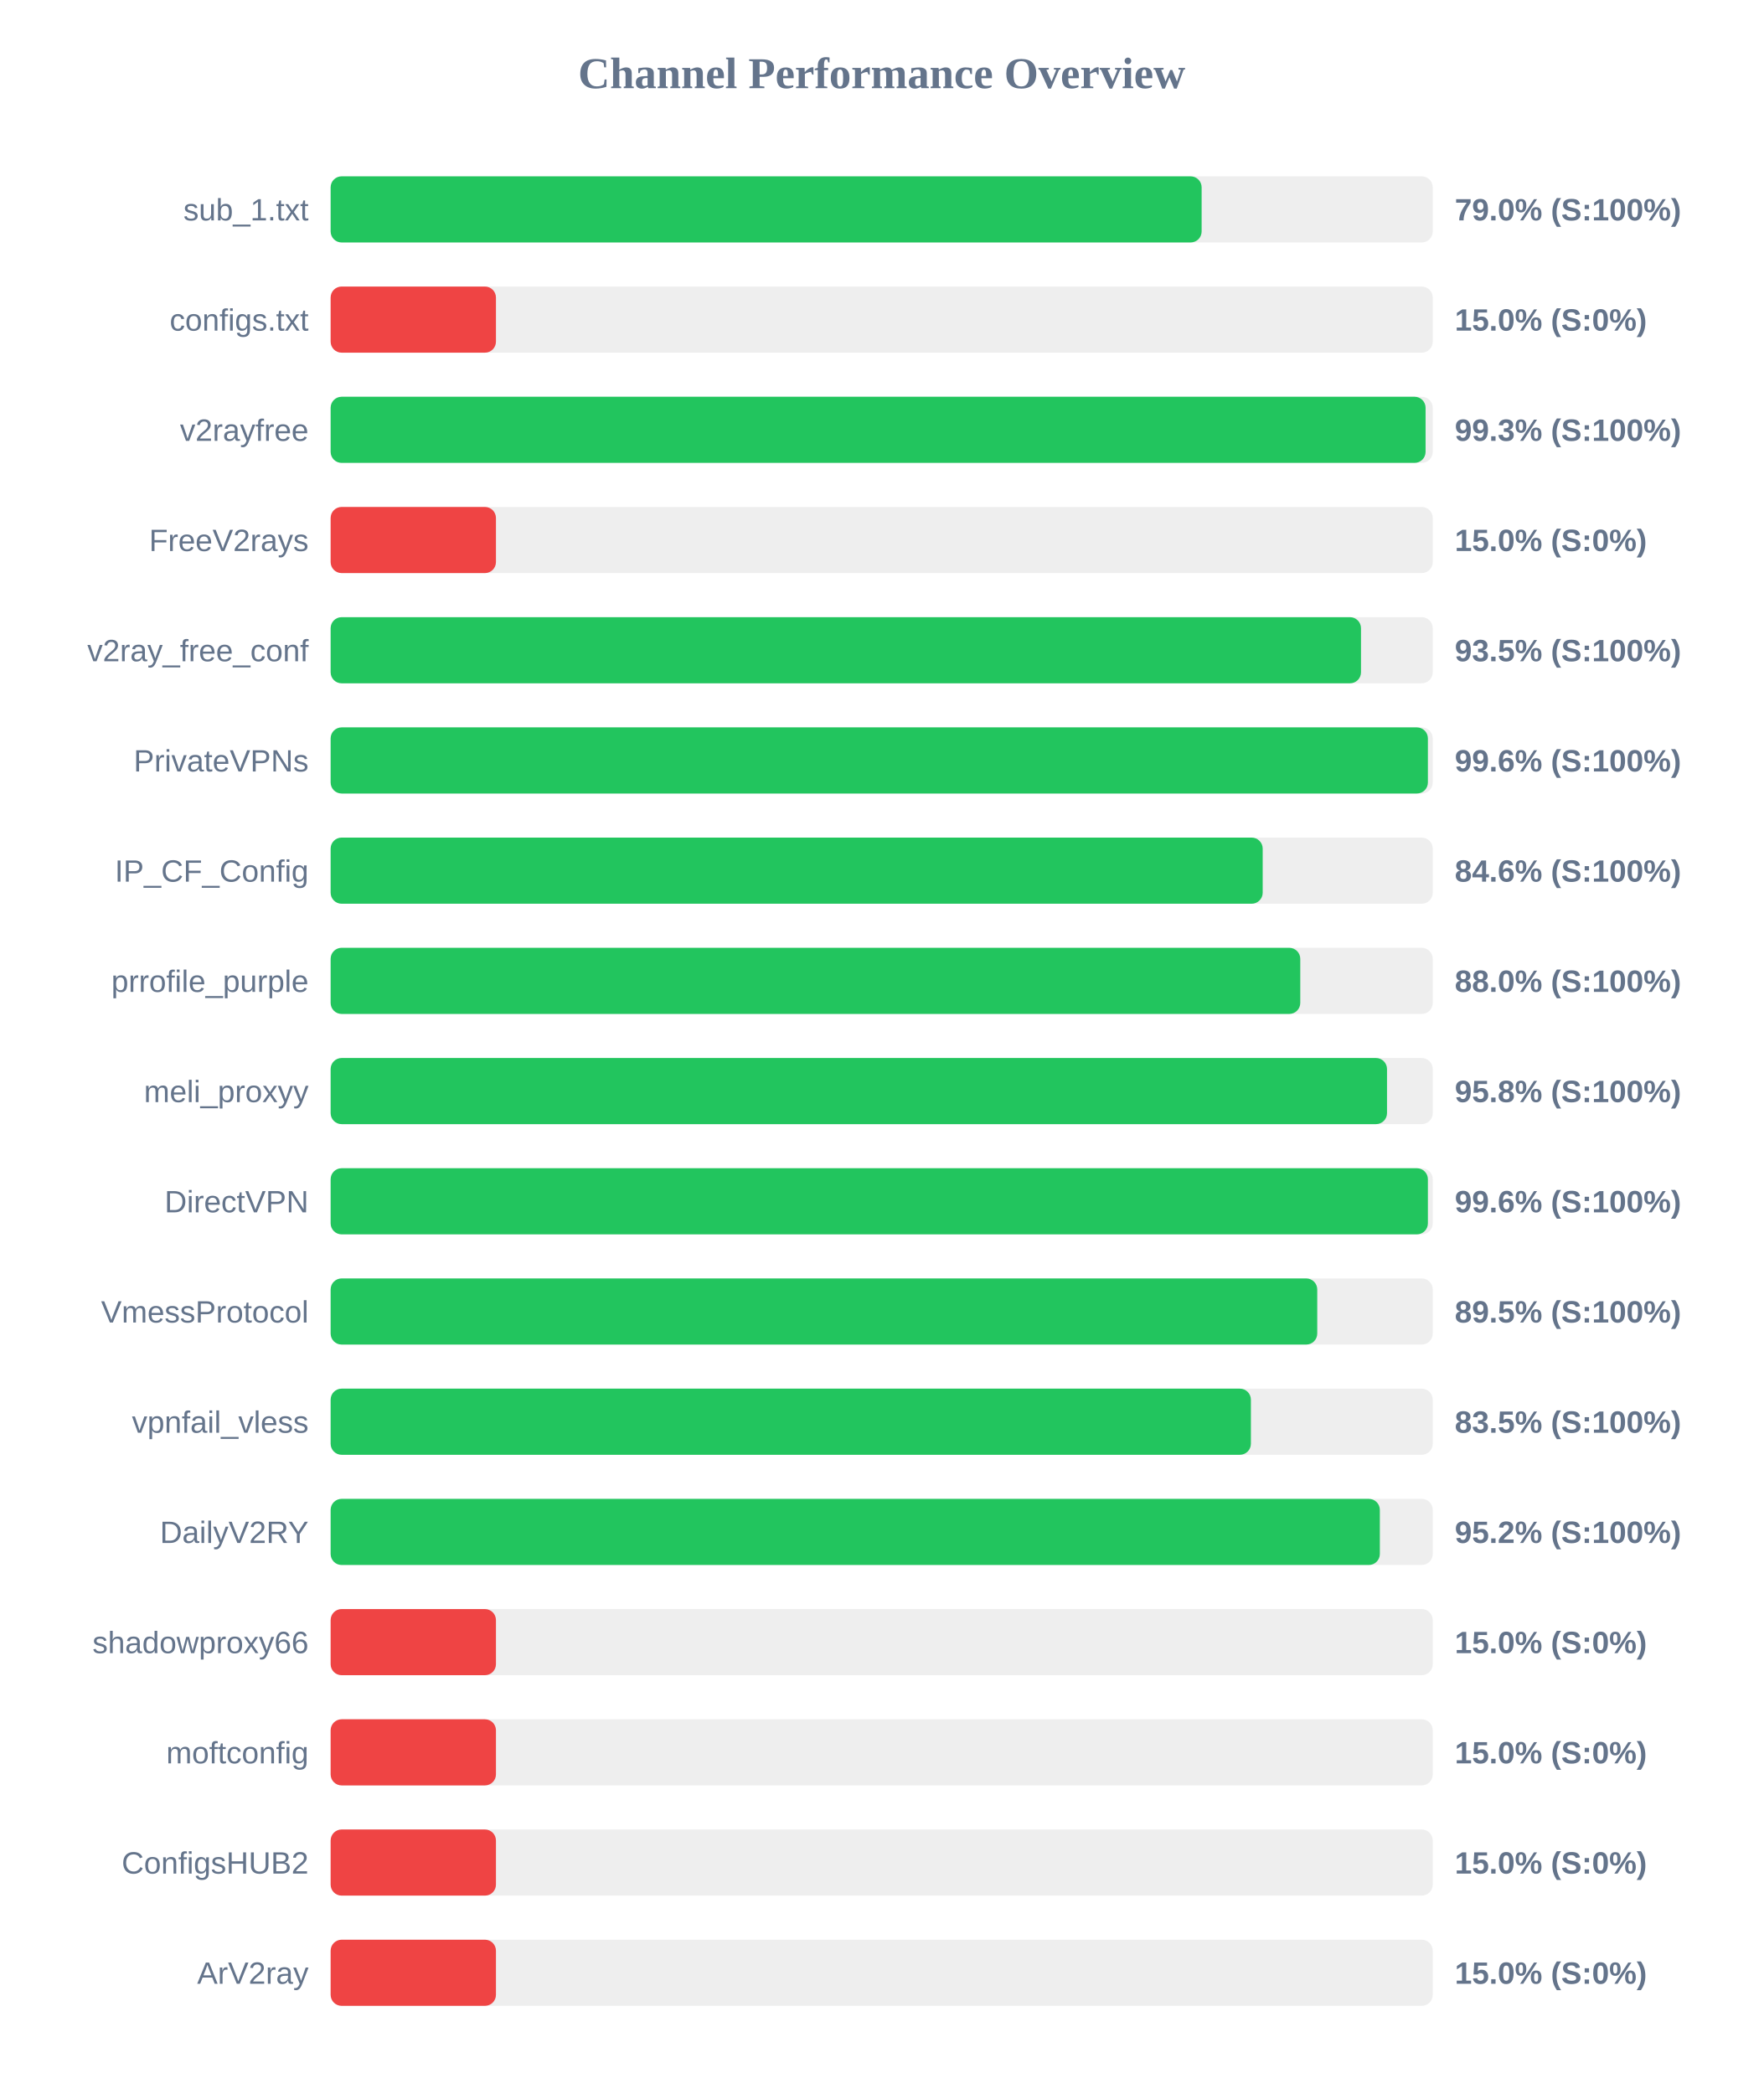
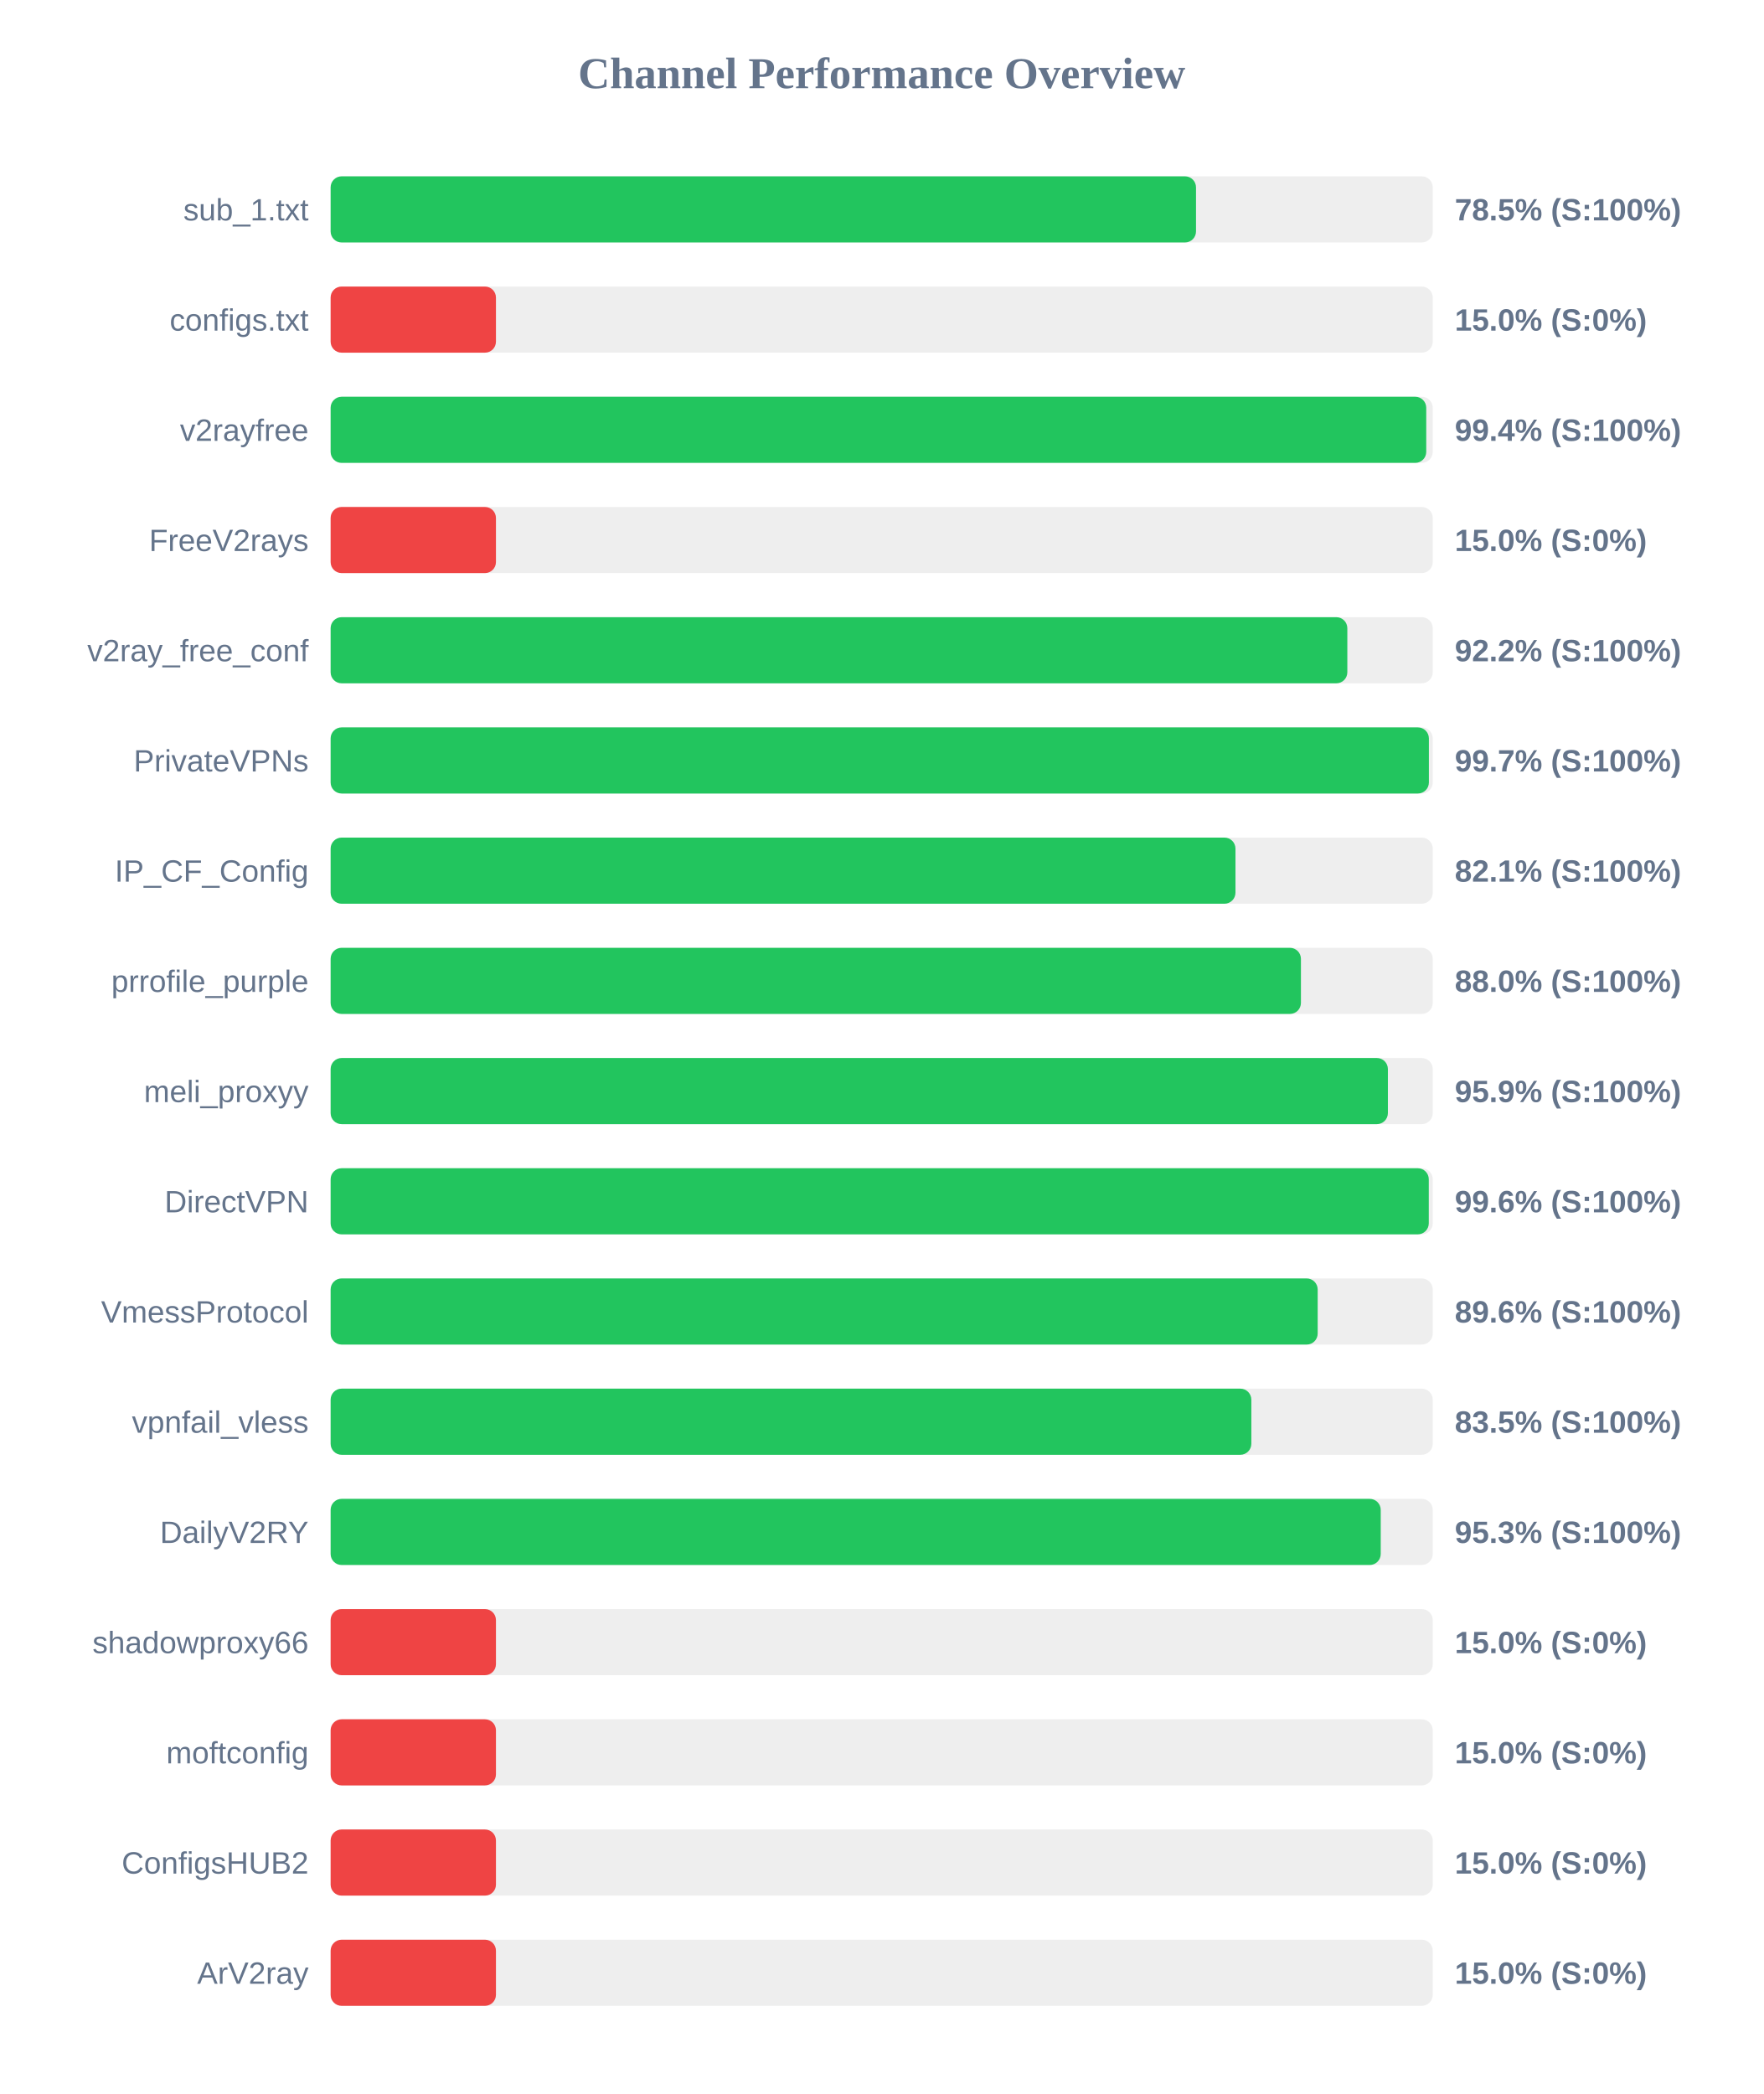
<svg xmlns="http://www.w3.org/2000/svg" width="800" height="950" version="1.1">
  <style>
        .row { font: 14px Arial; fill: #64748b; }
        .score { font: bold 14px Arial; fill: #64748b; }
    </style>
  <text x="400" y="40" text-anchor="middle" font-size="20px" font-weight="bold" fill="#64748b">Channel Performance Overview</text>
  <rect x="150" y="80" width="500" height="30" fill="#eee" rx="5" />
-   <rect x="150" y="80" width="395.15" height="30" fill="#22c55e" rx="5" />
+   <rect x="150" y="80" width="392.6" height="30" fill="#22c55e" rx="5" />
  <text x="140" y="100" text-anchor="end" class="row">sub_1.txt</text>
-   <text x="660" y="100" text-anchor="start" class="score">79.0% (S:100%)</text>
+   <text x="660" y="100" text-anchor="start" class="score">78.5% (S:100%)</text>
  <rect x="150" y="130" width="500" height="30" fill="#eee" rx="5" />
  <rect x="150" y="130" width="75.0" height="30" fill="#ef4444" rx="5" />
  <text x="140" y="150" text-anchor="end" class="row">configs.txt</text>
  <text x="660" y="150" text-anchor="start" class="score">15.0% (S:0%)</text>
  <rect x="150" y="180" width="500" height="30" fill="#eee" rx="5" />
-   <rect x="150" y="180" width="496.75" height="30" fill="#22c55e" rx="5" />
+   <rect x="150" y="180" width="497.05" height="30" fill="#22c55e" rx="5" />
  <text x="140" y="200" text-anchor="end" class="row">v2rayfree</text>
-   <text x="660" y="200" text-anchor="start" class="score">99.3% (S:100%)</text>
+   <text x="660" y="200" text-anchor="start" class="score">99.4% (S:100%)</text>
  <rect x="150" y="230" width="500" height="30" fill="#eee" rx="5" />
  <rect x="150" y="230" width="75.0" height="30" fill="#ef4444" rx="5" />
  <text x="140" y="250" text-anchor="end" class="row">FreeV2rays</text>
  <text x="660" y="250" text-anchor="start" class="score">15.0% (S:0%)</text>
  <rect x="150" y="280" width="500" height="30" fill="#eee" rx="5" />
-   <rect x="150" y="280" width="467.45" height="30" fill="#22c55e" rx="5" />
+   <rect x="150" y="280" width="461.25" height="30" fill="#22c55e" rx="5" />
  <text x="140" y="300" text-anchor="end" class="row">v2ray_free_conf</text>
-   <text x="660" y="300" text-anchor="start" class="score">93.5% (S:100%)</text>
+   <text x="660" y="300" text-anchor="start" class="score">92.2% (S:100%)</text>
  <rect x="150" y="330" width="500" height="30" fill="#eee" rx="5" />
-   <rect x="150" y="330" width="497.8" height="30" fill="#22c55e" rx="5" />
+   <rect x="150" y="330" width="498.25" height="30" fill="#22c55e" rx="5" />
  <text x="140" y="350" text-anchor="end" class="row">PrivateVPNs</text>
-   <text x="660" y="350" text-anchor="start" class="score">99.6% (S:100%)</text>
+   <text x="660" y="350" text-anchor="start" class="score">99.7% (S:100%)</text>
  <rect x="150" y="380" width="500" height="30" fill="#eee" rx="5" />
-   <rect x="150" y="380" width="422.85" height="30" fill="#22c55e" rx="5" />
+   <rect x="150" y="380" width="410.5" height="30" fill="#22c55e" rx="5" />
  <text x="140" y="400" text-anchor="end" class="row">IP_CF_Config</text>
-   <text x="660" y="400" text-anchor="start" class="score">84.6% (S:100%)</text>
+   <text x="660" y="400" text-anchor="start" class="score">82.1% (S:100%)</text>
  <rect x="150" y="430" width="500" height="30" fill="#eee" rx="5" />
-   <rect x="150" y="430" width="439.9" height="30" fill="#22c55e" rx="5" />
+   <rect x="150" y="430" width="440.2" height="30" fill="#22c55e" rx="5" />
  <text x="140" y="450" text-anchor="end" class="row">prrofile_purple</text>
  <text x="660" y="450" text-anchor="start" class="score">88.0% (S:100%)</text>
  <rect x="150" y="480" width="500" height="30" fill="#eee" rx="5" />
-   <rect x="150" y="480" width="479.25" height="30" fill="#22c55e" rx="5" />
+   <rect x="150" y="480" width="479.65" height="30" fill="#22c55e" rx="5" />
  <text x="140" y="500" text-anchor="end" class="row">meli_proxyy</text>
-   <text x="660" y="500" text-anchor="start" class="score">95.8% (S:100%)</text>
+   <text x="660" y="500" text-anchor="start" class="score">95.9% (S:100%)</text>
  <rect x="150" y="530" width="500" height="30" fill="#eee" rx="5" />
-   <rect x="150" y="530" width="497.8" height="30" fill="#22c55e" rx="5" />
+   <rect x="150" y="530" width="498.2" height="30" fill="#22c55e" rx="5" />
  <text x="140" y="550" text-anchor="end" class="row">DirectVPN</text>
  <text x="660" y="550" text-anchor="start" class="score">99.6% (S:100%)</text>
  <rect x="150" y="580" width="500" height="30" fill="#eee" rx="5" />
-   <rect x="150" y="580" width="447.6" height="30" fill="#22c55e" rx="5" />
+   <rect x="150" y="580" width="447.8" height="30" fill="#22c55e" rx="5" />
  <text x="140" y="600" text-anchor="end" class="row">VmessProtocol</text>
-   <text x="660" y="600" text-anchor="start" class="score">89.5% (S:100%)</text>
+   <text x="660" y="600" text-anchor="start" class="score">89.6% (S:100%)</text>
  <rect x="150" y="630" width="500" height="30" fill="#eee" rx="5" />
-   <rect x="150" y="630" width="417.5" height="30" fill="#22c55e" rx="5" />
+   <rect x="150" y="630" width="417.7" height="30" fill="#22c55e" rx="5" />
  <text x="140" y="650" text-anchor="end" class="row">vpnfail_vless</text>
  <text x="660" y="650" text-anchor="start" class="score">83.5% (S:100%)</text>
  <rect x="150" y="680" width="500" height="30" fill="#eee" rx="5" />
-   <rect x="150" y="680" width="476.0" height="30" fill="#22c55e" rx="5" />
+   <rect x="150" y="680" width="476.4" height="30" fill="#22c55e" rx="5" />
  <text x="140" y="700" text-anchor="end" class="row">DailyV2RY</text>
-   <text x="660" y="700" text-anchor="start" class="score">95.2% (S:100%)</text>
+   <text x="660" y="700" text-anchor="start" class="score">95.3% (S:100%)</text>
  <rect x="150" y="730" width="500" height="30" fill="#eee" rx="5" />
  <rect x="150" y="730" width="75.0" height="30" fill="#ef4444" rx="5" />
  <text x="140" y="750" text-anchor="end" class="row">shadowproxy66</text>
  <text x="660" y="750" text-anchor="start" class="score">15.0% (S:0%)</text>
  <rect x="150" y="780" width="500" height="30" fill="#eee" rx="5" />
  <rect x="150" y="780" width="75.0" height="30" fill="#ef4444" rx="5" />
  <text x="140" y="800" text-anchor="end" class="row">moftconfig</text>
  <text x="660" y="800" text-anchor="start" class="score">15.0% (S:0%)</text>
  <rect x="150" y="830" width="500" height="30" fill="#eee" rx="5" />
  <rect x="150" y="830" width="75.0" height="30" fill="#ef4444" rx="5" />
  <text x="140" y="850" text-anchor="end" class="row">ConfigsHUB2</text>
  <text x="660" y="850" text-anchor="start" class="score">15.0% (S:0%)</text>
  <rect x="150" y="880" width="500" height="30" fill="#eee" rx="5" />
  <rect x="150" y="880" width="75.0" height="30" fill="#ef4444" rx="5" />
  <text x="140" y="900" text-anchor="end" class="row">ArV2ray</text>
  <text x="660" y="900" text-anchor="start" class="score">15.0% (S:0%)</text>
</svg>
